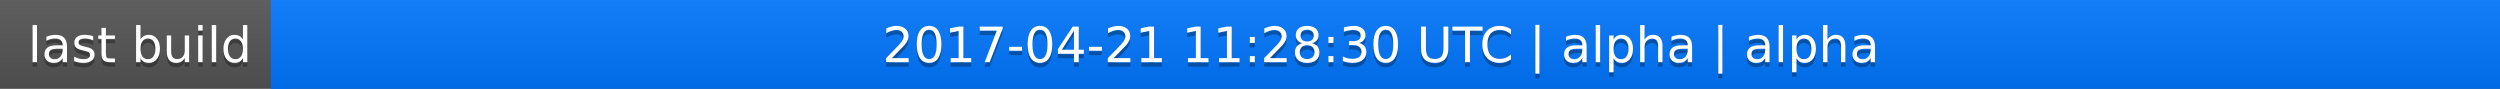
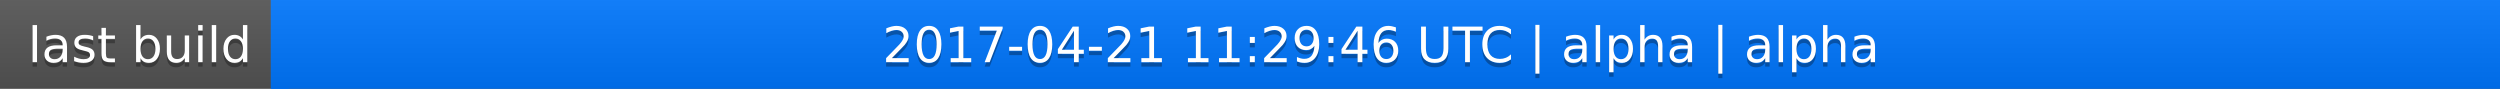
<svg xmlns="http://www.w3.org/2000/svg" width="563" height="20">
  <linearGradient id="a" x2="0" y2="100%">
    <stop offset="0" stop-color="#bbb" stop-opacity=".1" />
    <stop offset="1" stop-opacity=".1" />
  </linearGradient>
  <rect rx="0" width="563" height="20" fill="#555" />
  <rect rx="0" x="61" width="502" height="20" fill="#07f" />
  <path fill="#07f" d="M61 0h4v20h-4z" />
  <rect rx="0" width="563" height="20" fill="url(#a)" />
  <g fill="#fff" text-anchor="middle" font-family="DejaVu Sans,Verdana,Geneva,sans-serif" font-size="11">
    <text x="31.5" y="15" fill="#010101" fill-opacity=".3">last build</text>
    <text x="31.5" y="14">last build</text>
-     <text x="311" y="15" fill="#010101" fill-opacity=".3">2017-04-21 11:28:30 UTC | alpha | alpha</text>
-     <text x="311" y="14">2017-04-21 11:28:30 UTC | alpha | alpha</text>
+     <text x="311" y="15" fill="#010101" fill-opacity=".3">2017-04-21 11:29:46 UTC | alpha | alpha</text>
+     <text x="311" y="14">2017-04-21 11:29:46 UTC | alpha | alpha</text>
  </g>
</svg>
